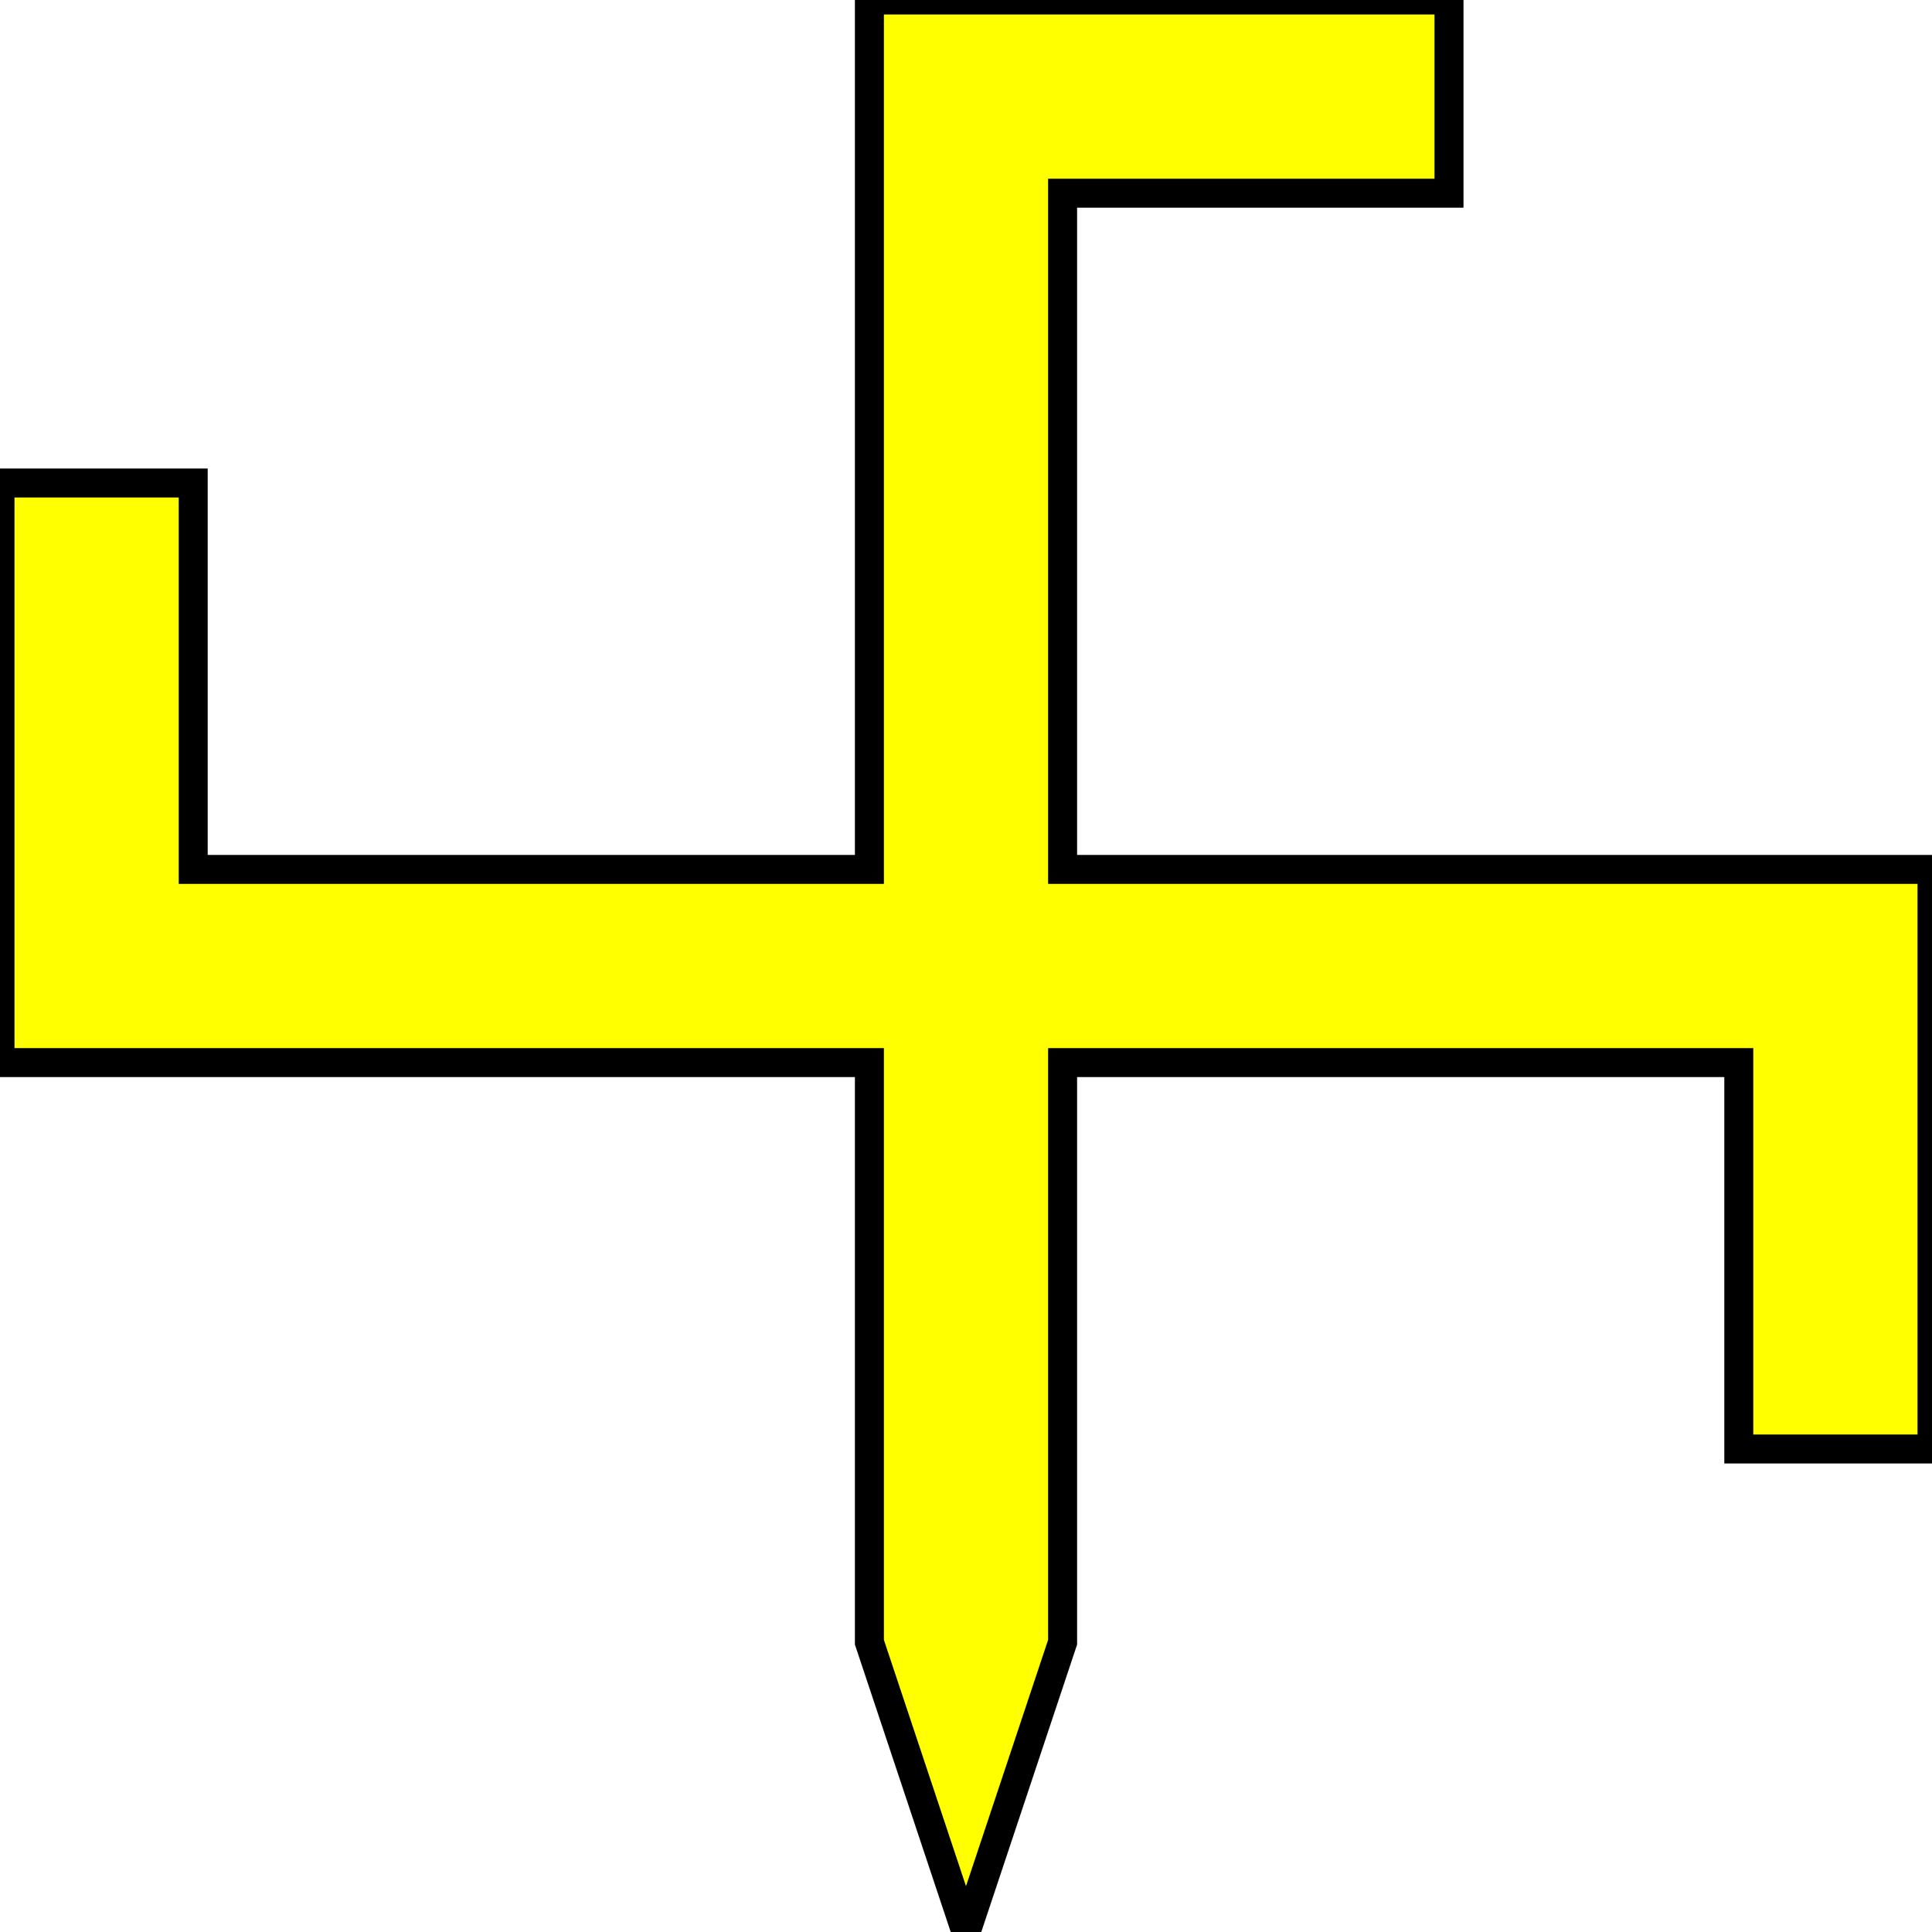
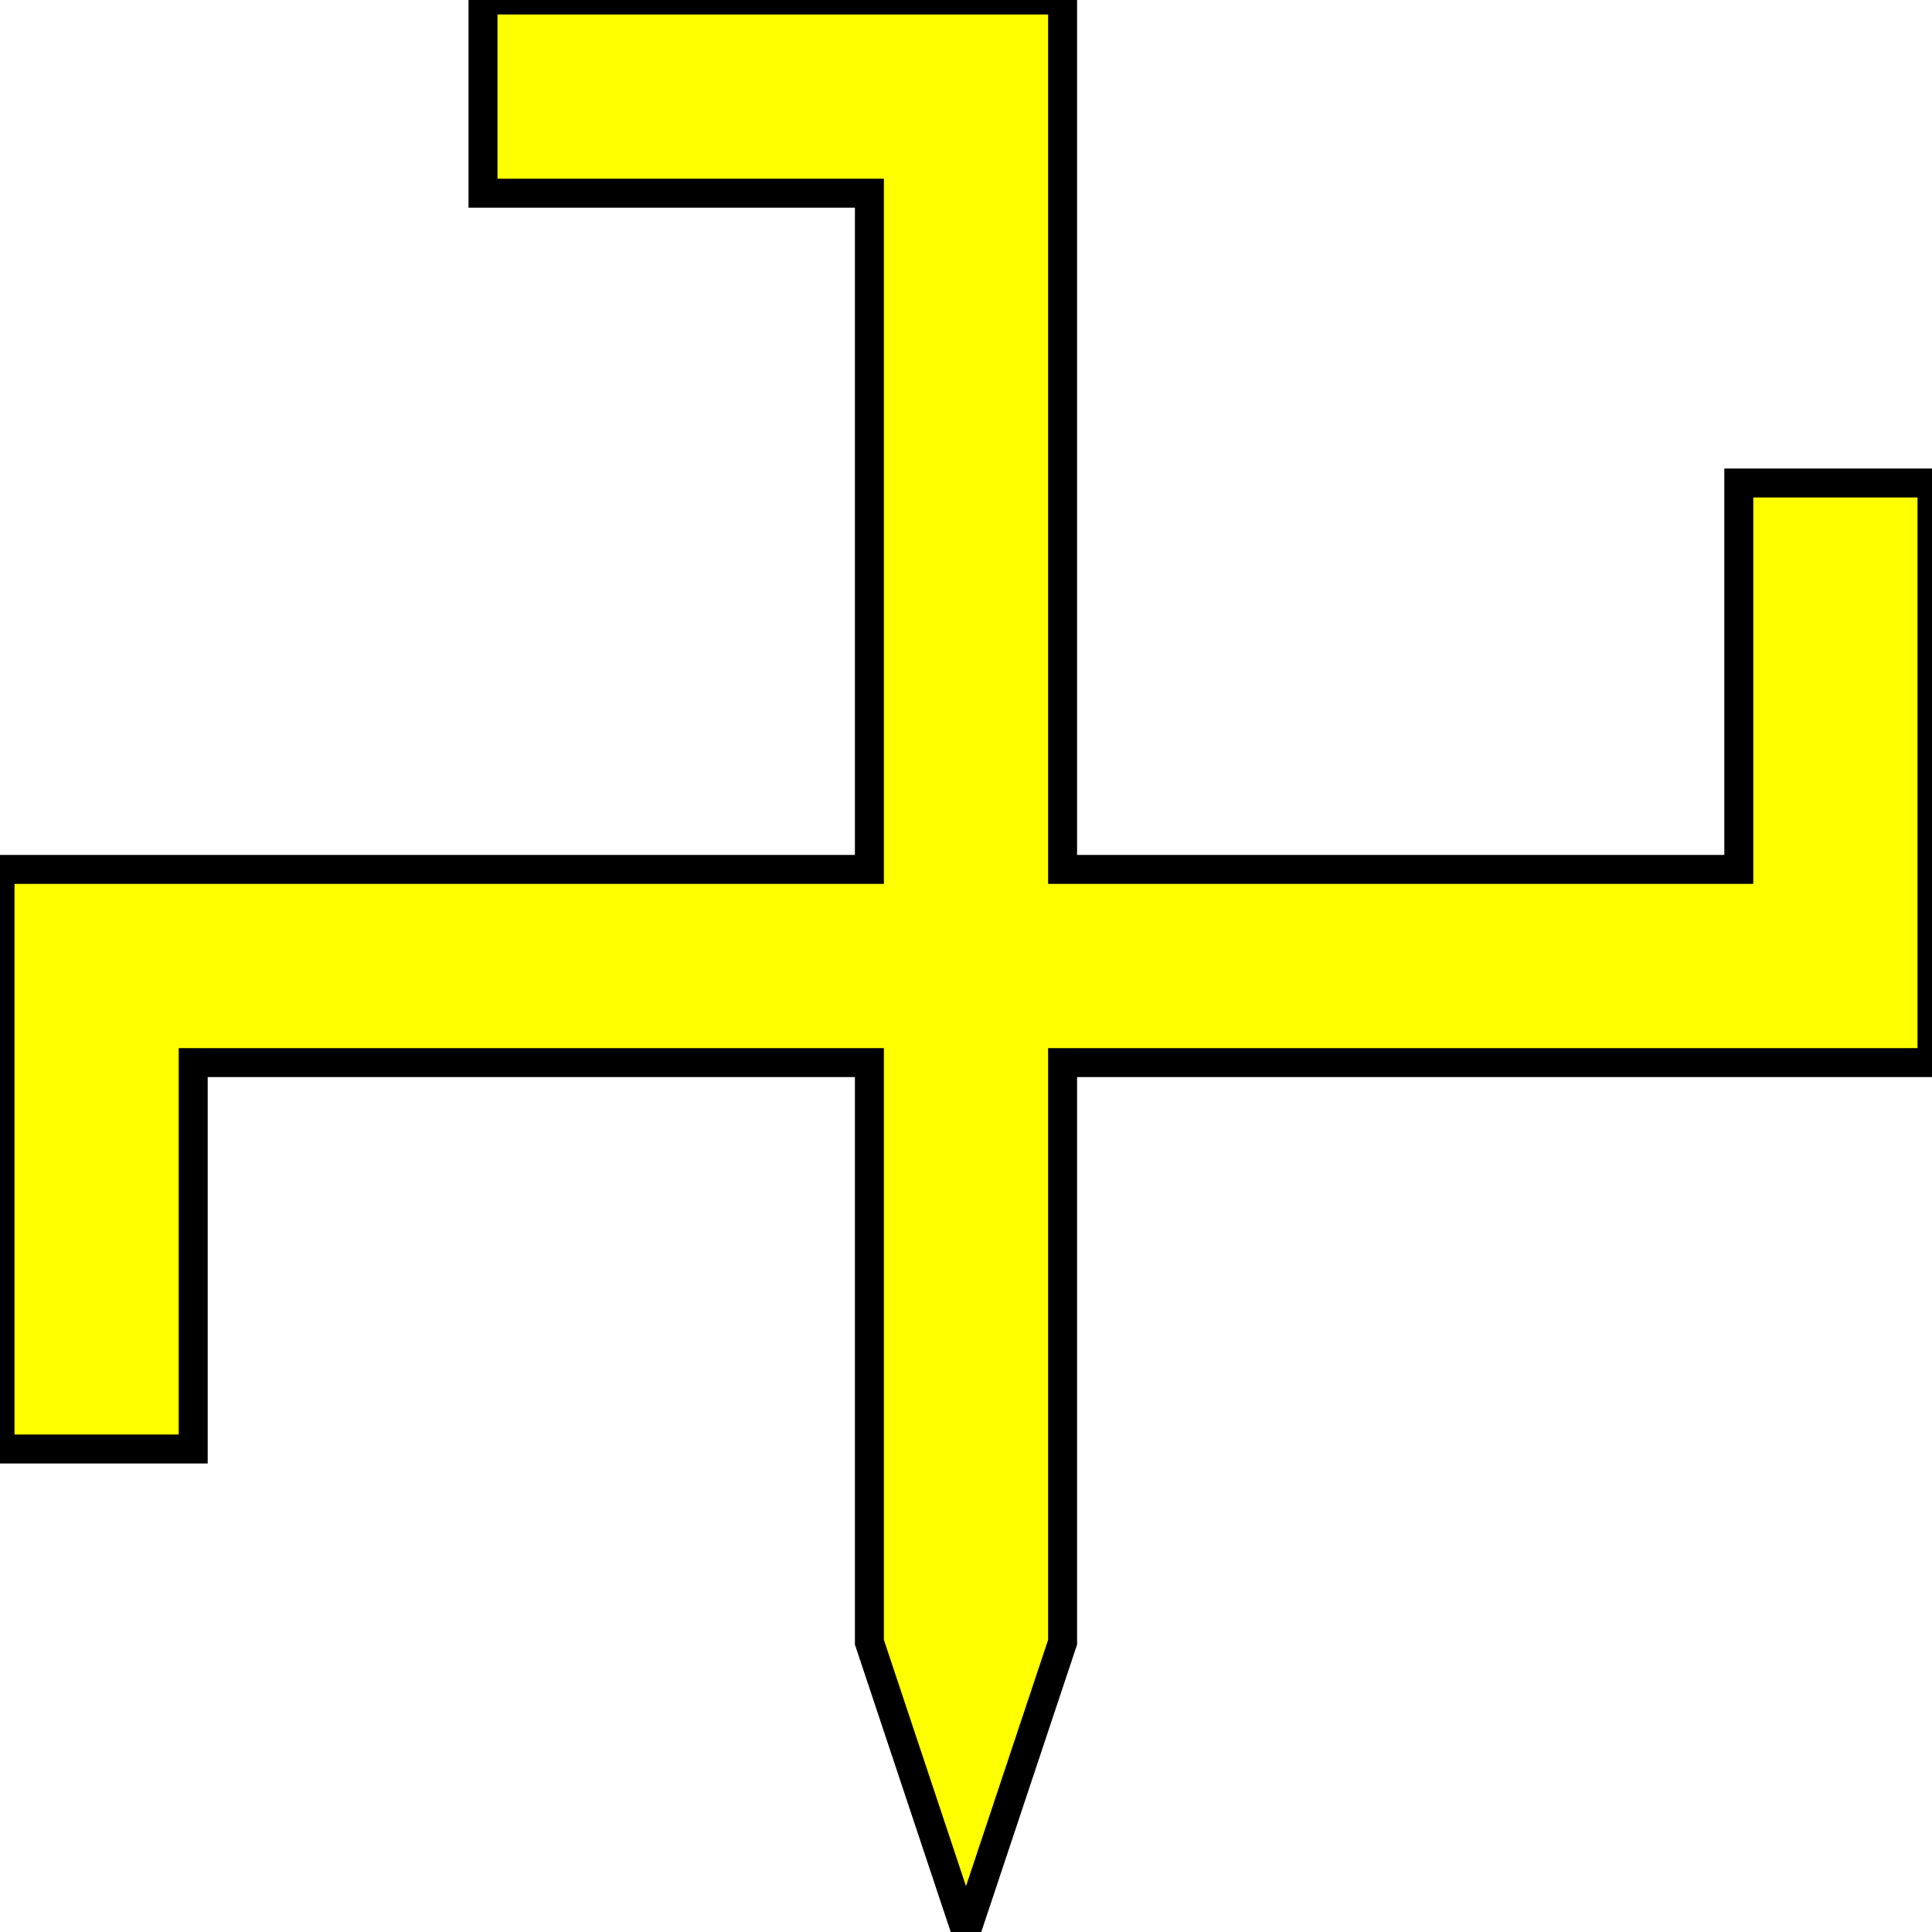
- <svg xmlns="http://www.w3.org/2000/svg" width="200" height="200" version="1.1">
-   <g style="fill:#ffff00;fill-opacity:1;fill-rule:evenodd;stroke:#000000;stroke-width:3;stroke-linecap:butt;stroke-linejoin:miter;stroke-miterlimit:4;stroke-opacity:1;stroke-dasharray:none" id="body">
-     <path d="m100,0h50v20h-40v70 h90  v10   v50  h-20  v-40  h-70  v60l-10,30l-10,-30 v-60      h-90  v-10   v-50  h20  v40  h70  v-90h10z" />
+ <svg xmlns="http://www.w3.org/2000/svg" id="svg1436" version="1.1" height="200" width="200">
+   <defs id="defs1440" />
+   <g transform="matrix(-1,0,0,1,200,0)" id="body" style="fill:#ffff00;fill-opacity:1;fill-rule:evenodd;stroke:#000000;stroke-width:3;stroke-linecap:butt;stroke-linejoin:miter;stroke-miterlimit:4;stroke-dasharray:none;stroke-opacity:1">
+     <path id="path1433" d="m 100,0 h 50 v 20 h -40 v 70 h 90 v 10 50 h -20 v -40 h -70 v 60 L 100,200 90,170 V 110 H 0 V 100 50 H 20 V 90 H 90 V 0 Z" />
  </g>
</svg>
